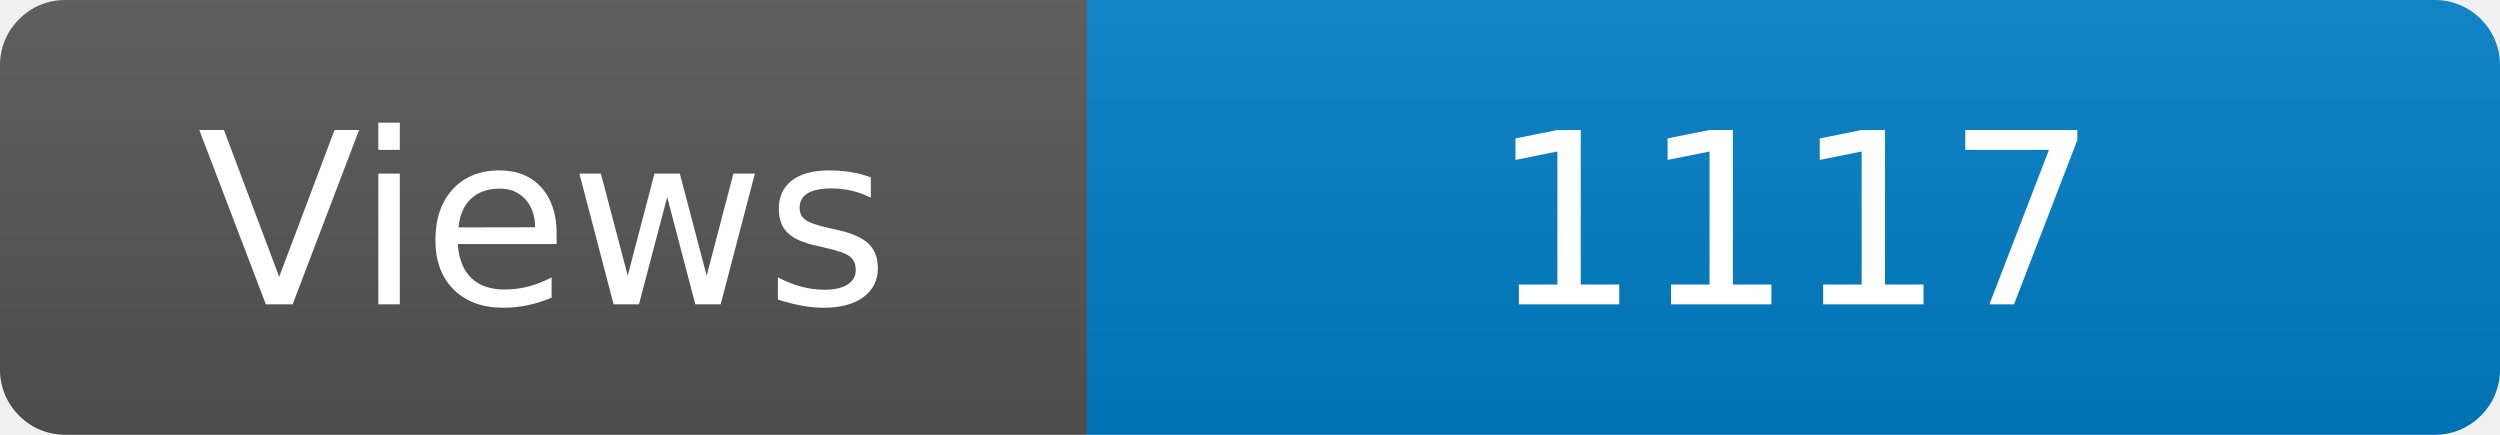
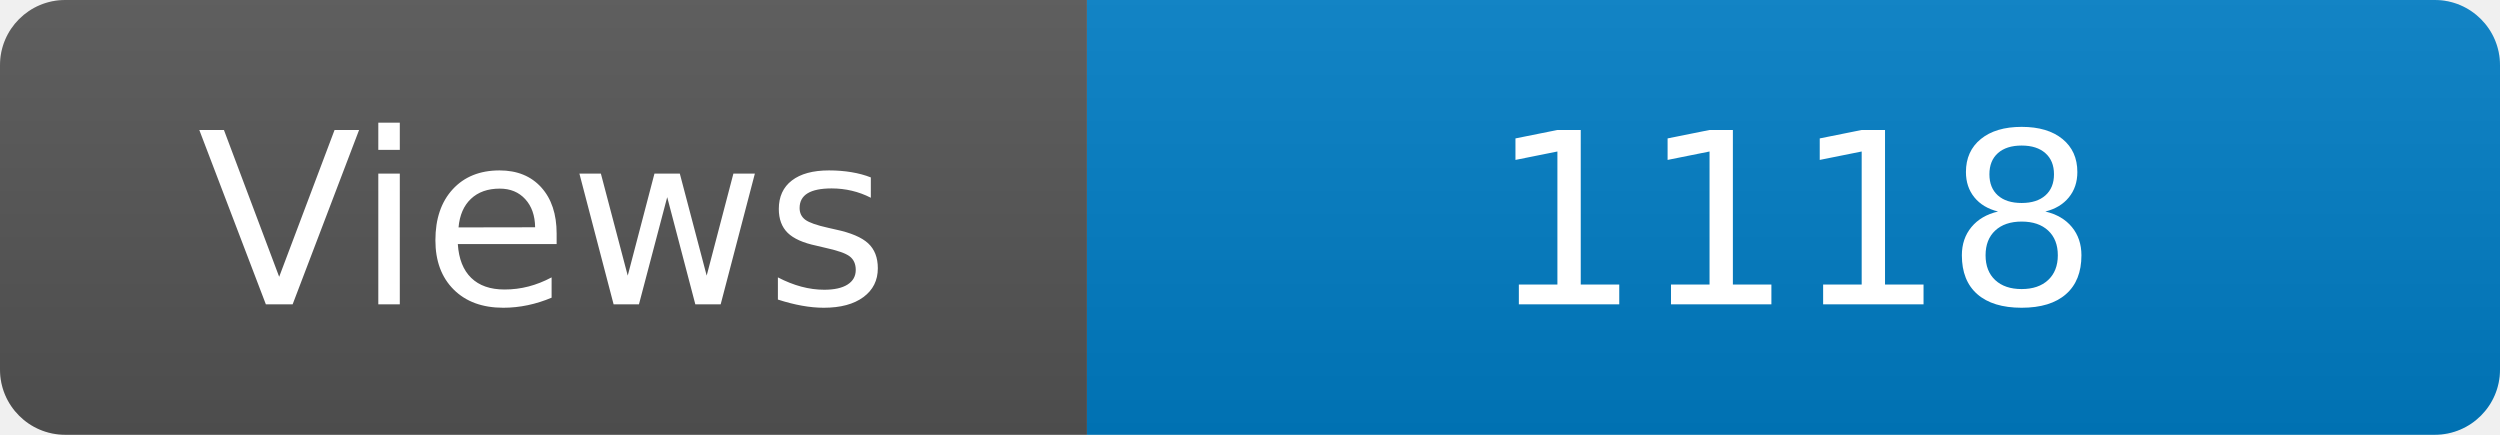
<svg xmlns="http://www.w3.org/2000/svg" width="115" height="20" role="img" aria-label="Maintained?: yes">
  <linearGradient id="s" x2="0" y2="100%">
    <stop offset="0" stop-color="#bbb" stop-opacity=".1" />
    <stop offset="1" stop-opacity=".1" />
  </linearGradient>
  <clipPath id="r">
    <rect width="115" height="20" rx="3" fill="#fff" />
  </clipPath>
  <g clip-path="url(#r)">
    <rect width="50" height="20" fill="#555" />
    <rect x="50" width="160" height="20" fill="#007ec6" />
    <rect width="115" height="20" fill="url(#s)" />
  </g>
  <g fill="#fff" text-anchor="middle" font-family="Verdana,Geneva,DejaVu Sans,sans-serif" font-size="110">
    <text x="250" y="140" transform="scale(.1)" fill="#fff">Views</text>
-     <text x="825" y="140" transform="scale(.1)" fill="#fff">1117</text>
+     <text x="825" y="140" transform="scale(.1)" fill="#fff">1118</text>
  </g>
</svg>
